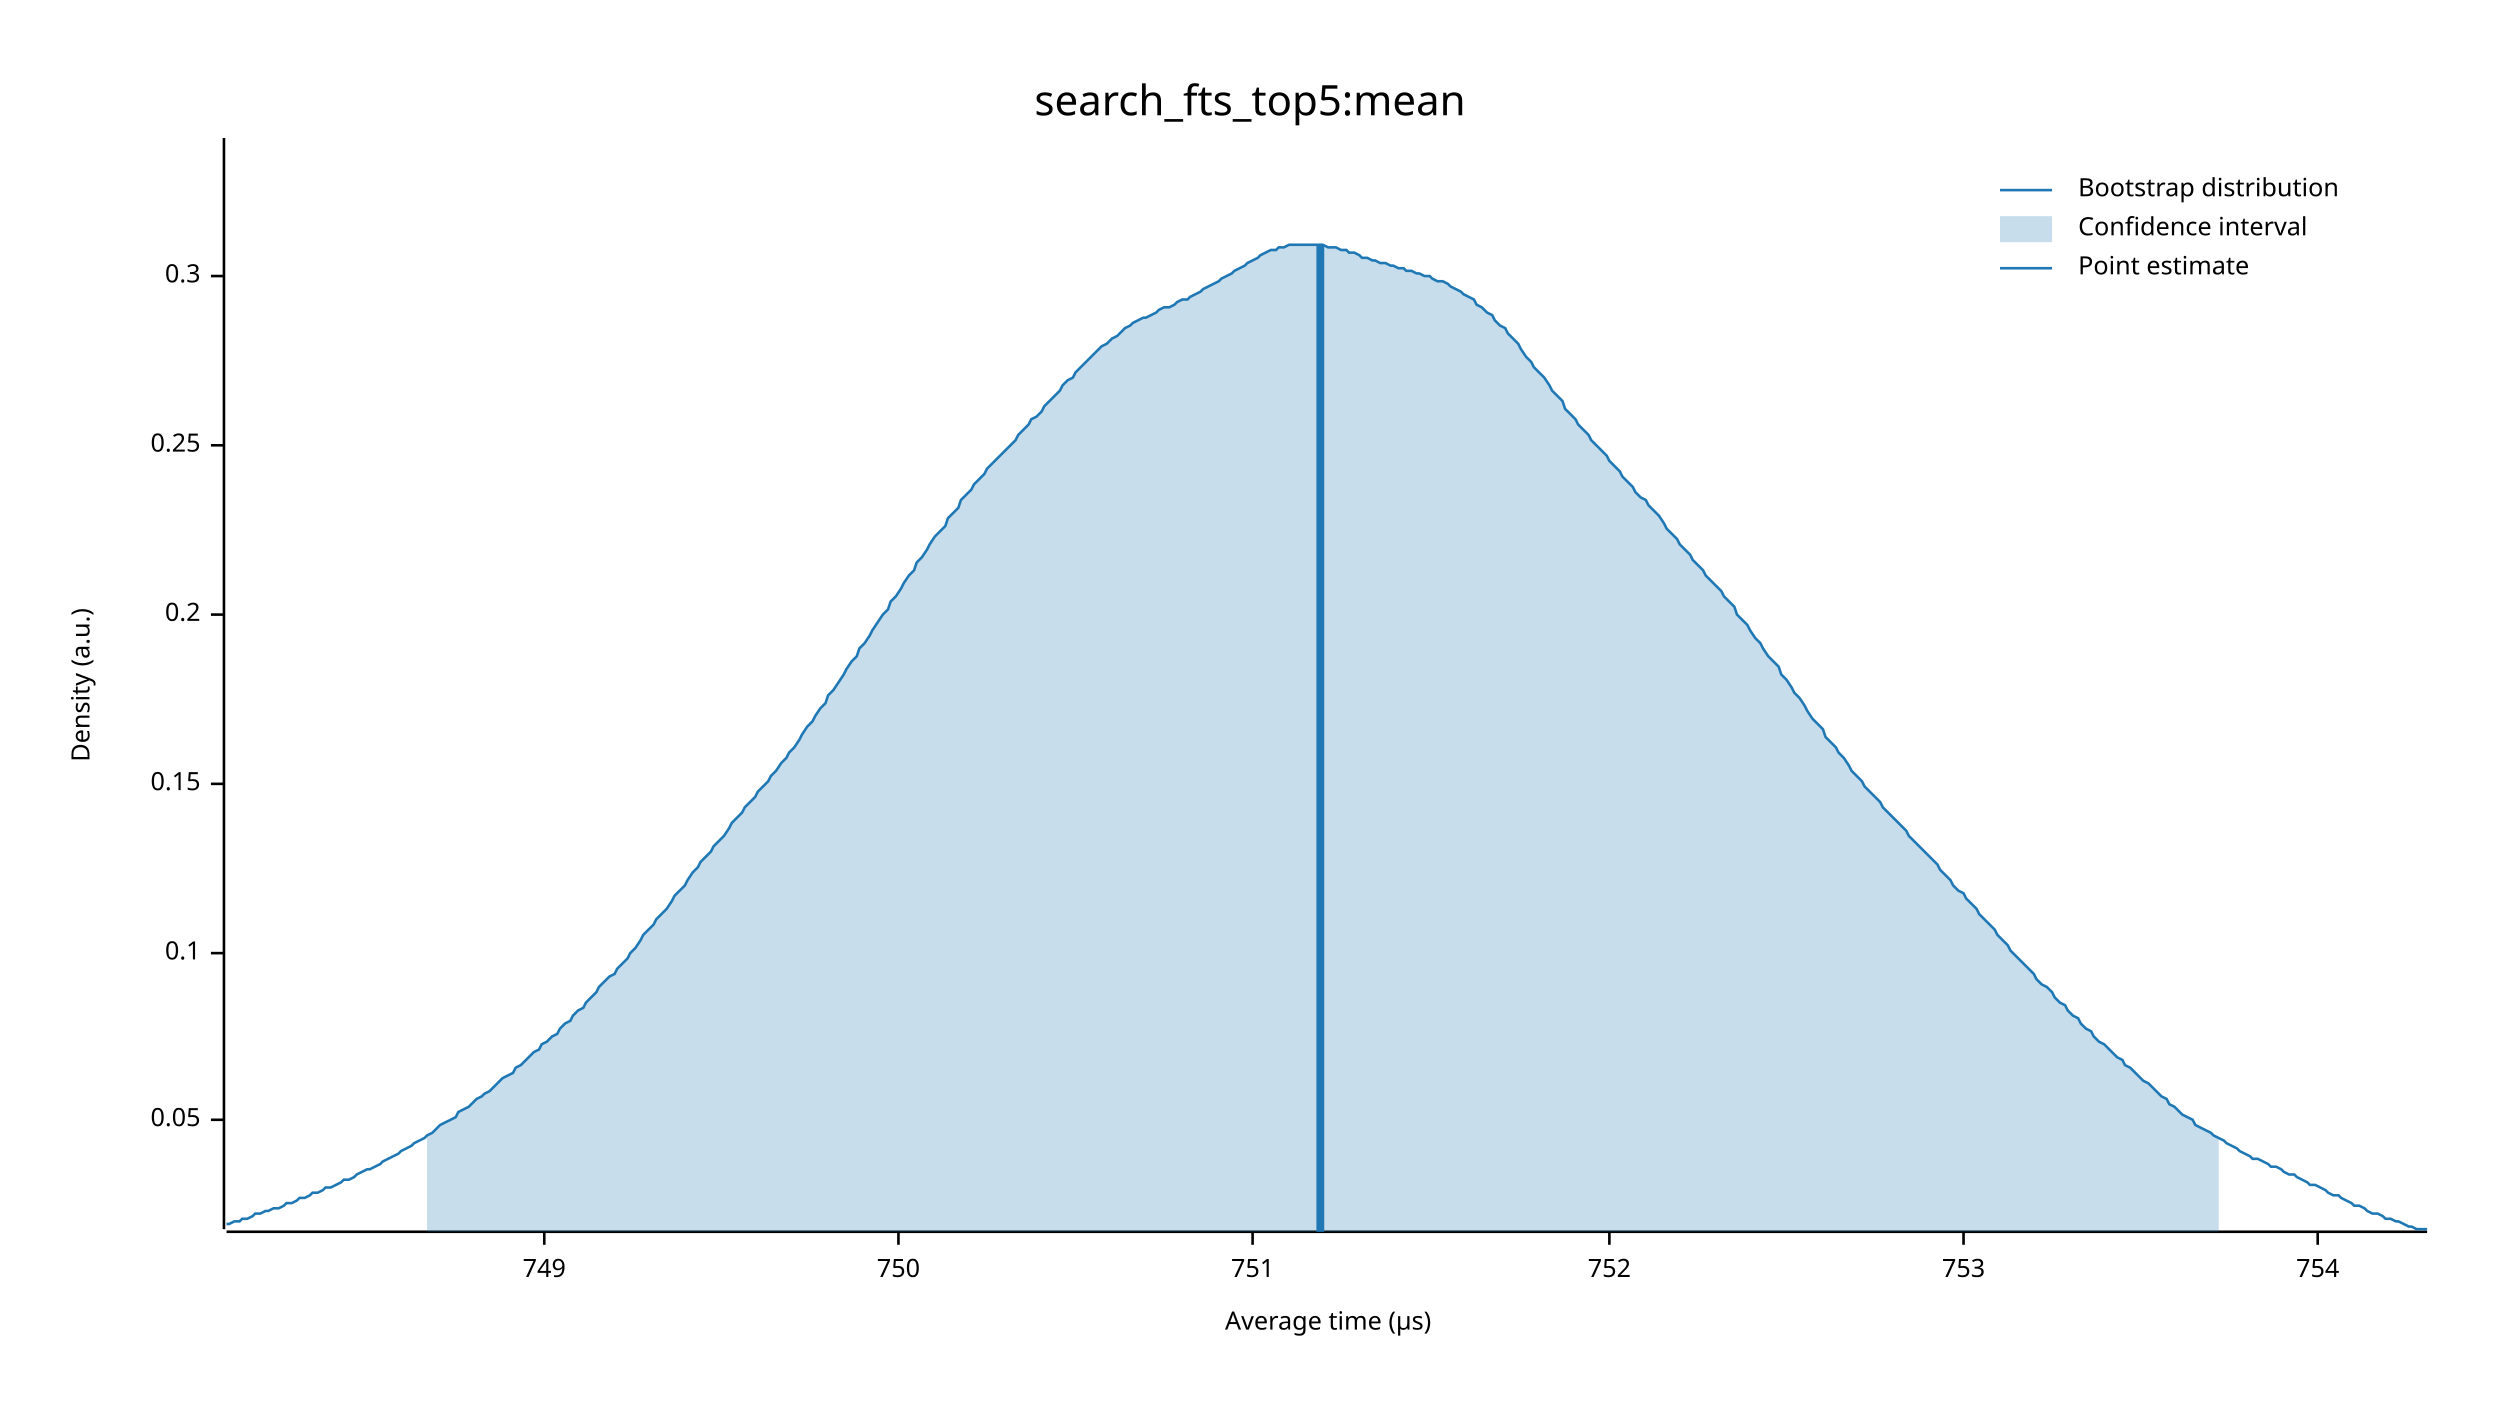
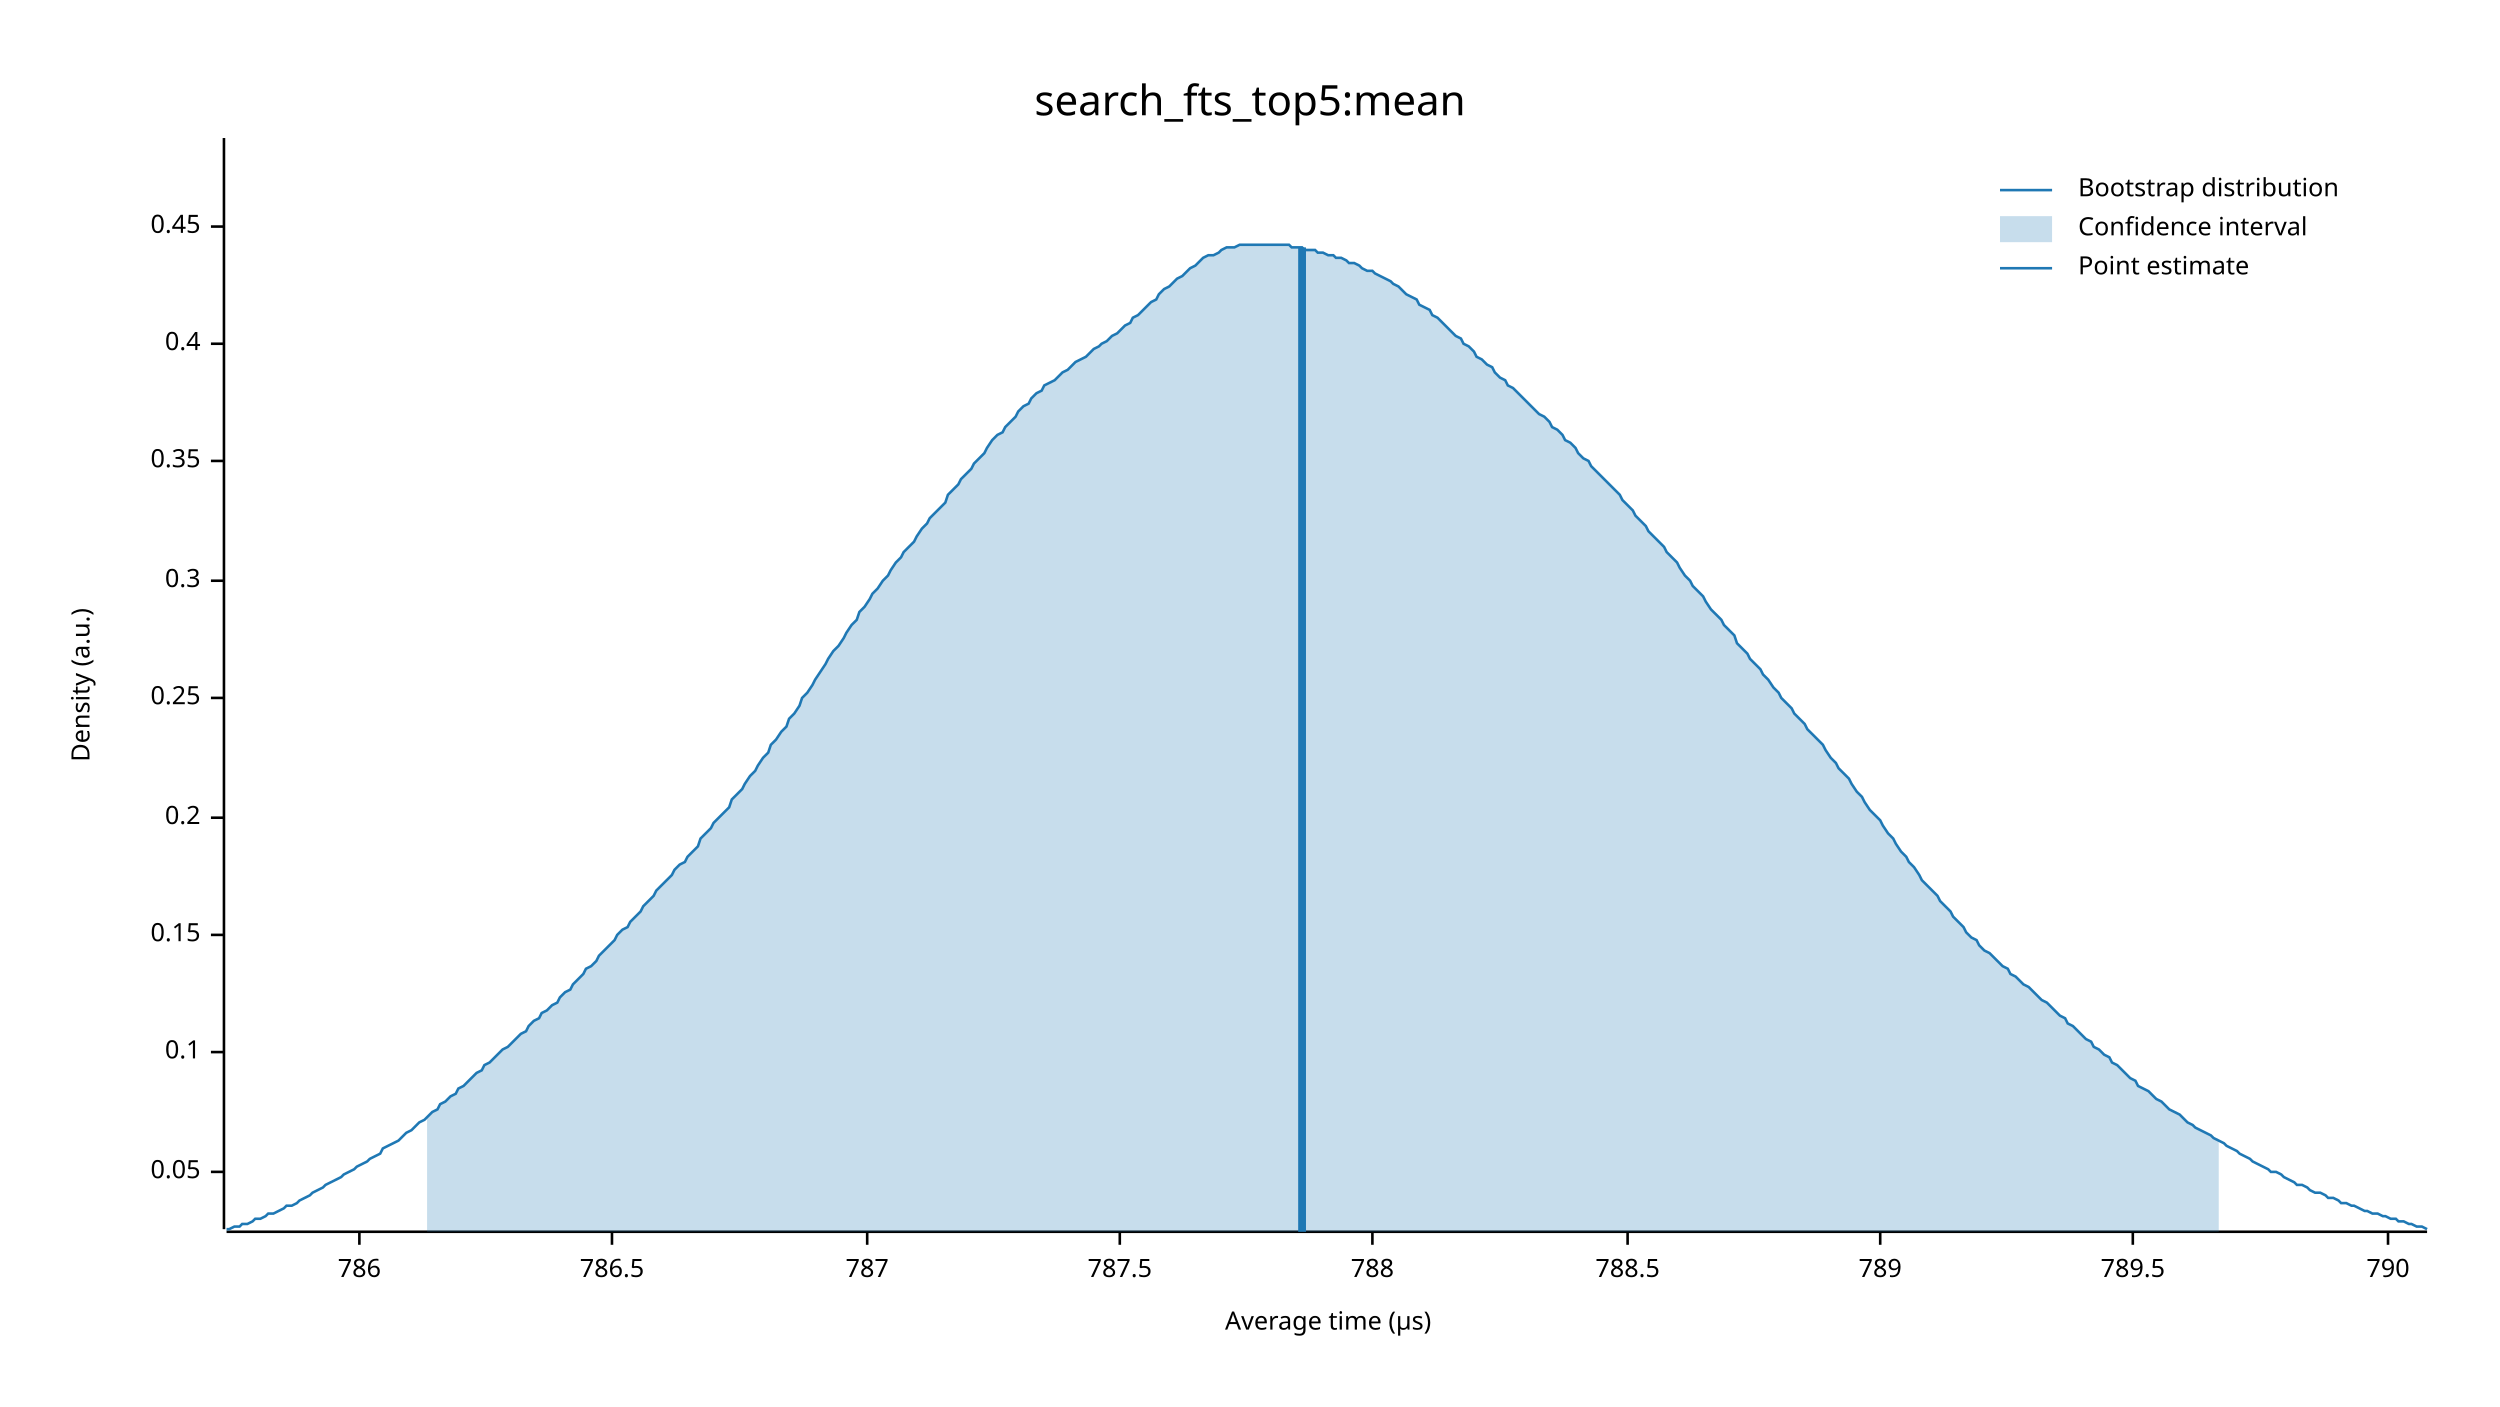
<svg xmlns="http://www.w3.org/2000/svg" width="960" height="540" viewBox="0 0 960 540">
  <text x="480" y="32" dy="0.76em" text-anchor="middle" font-family="sans-serif" font-size="16.129" opacity="1" fill="#000000">
search_fts_top5:mean
</text>
  <text x="27" y="263" dy="0.76em" text-anchor="middle" font-family="sans-serif" font-size="9.677" opacity="1" fill="#000000" transform="rotate(270, 27, 263)">
Density (a.u.)
</text>
  <text x="510" y="513" dy="-0.5ex" text-anchor="middle" font-family="sans-serif" font-size="9.677" opacity="1" fill="#000000">
Average time (µs)
</text>
  <polyline fill="none" opacity="1" stroke="#000000" stroke-width="1" points="86,53 86,472 " />
-   <text x="77" y="430" dy="0.5ex" text-anchor="end" font-family="sans-serif" font-size="9.677" opacity="1" fill="#000000">
+   <text x="77" y="450" dy="0.5ex" text-anchor="end" font-family="sans-serif" font-size="9.677" opacity="1" fill="#000000">
0.05
</text>
-   <polyline fill="none" opacity="1" stroke="#000000" stroke-width="1" points="81,430 86,430 " />
-   <text x="77" y="366" dy="0.5ex" text-anchor="end" font-family="sans-serif" font-size="9.677" opacity="1" fill="#000000">
+   <polyline fill="none" opacity="1" stroke="#000000" stroke-width="1" points="81,450 86,450 " />
+   <text x="77" y="404" dy="0.5ex" text-anchor="end" font-family="sans-serif" font-size="9.677" opacity="1" fill="#000000">
0.1
</text>
-   <polyline fill="none" opacity="1" stroke="#000000" stroke-width="1" points="81,366 86,366 " />
-   <text x="77" y="301" dy="0.5ex" text-anchor="end" font-family="sans-serif" font-size="9.677" opacity="1" fill="#000000">
+   <polyline fill="none" opacity="1" stroke="#000000" stroke-width="1" points="81,404 86,404 " />
+   <text x="77" y="359" dy="0.5ex" text-anchor="end" font-family="sans-serif" font-size="9.677" opacity="1" fill="#000000">
0.15
</text>
-   <polyline fill="none" opacity="1" stroke="#000000" stroke-width="1" points="81,301 86,301 " />
-   <text x="77" y="236" dy="0.5ex" text-anchor="end" font-family="sans-serif" font-size="9.677" opacity="1" fill="#000000">
+   <polyline fill="none" opacity="1" stroke="#000000" stroke-width="1" points="81,359 86,359 " />
+   <text x="77" y="314" dy="0.5ex" text-anchor="end" font-family="sans-serif" font-size="9.677" opacity="1" fill="#000000">
0.2
</text>
-   <polyline fill="none" opacity="1" stroke="#000000" stroke-width="1" points="81,236 86,236 " />
-   <text x="77" y="171" dy="0.5ex" text-anchor="end" font-family="sans-serif" font-size="9.677" opacity="1" fill="#000000">
+   <polyline fill="none" opacity="1" stroke="#000000" stroke-width="1" points="81,314 86,314 " />
+   <text x="77" y="268" dy="0.5ex" text-anchor="end" font-family="sans-serif" font-size="9.677" opacity="1" fill="#000000">
0.25
</text>
-   <polyline fill="none" opacity="1" stroke="#000000" stroke-width="1" points="81,171 86,171 " />
-   <text x="77" y="106" dy="0.5ex" text-anchor="end" font-family="sans-serif" font-size="9.677" opacity="1" fill="#000000">
+   <polyline fill="none" opacity="1" stroke="#000000" stroke-width="1" points="81,268 86,268 " />
+   <text x="77" y="223" dy="0.5ex" text-anchor="end" font-family="sans-serif" font-size="9.677" opacity="1" fill="#000000">
0.3
</text>
-   <polyline fill="none" opacity="1" stroke="#000000" stroke-width="1" points="81,106 86,106 " />
+   <polyline fill="none" opacity="1" stroke="#000000" stroke-width="1" points="81,223 86,223 " />
+   <text x="77" y="177" dy="0.5ex" text-anchor="end" font-family="sans-serif" font-size="9.677" opacity="1" fill="#000000">
+ 0.35
+ </text>
+   <polyline fill="none" opacity="1" stroke="#000000" stroke-width="1" points="81,177 86,177 " />
+   <text x="77" y="132" dy="0.5ex" text-anchor="end" font-family="sans-serif" font-size="9.677" opacity="1" fill="#000000">
+ 0.4
+ </text>
+   <polyline fill="none" opacity="1" stroke="#000000" stroke-width="1" points="81,132 86,132 " />
+   <text x="77" y="87" dy="0.5ex" text-anchor="end" font-family="sans-serif" font-size="9.677" opacity="1" fill="#000000">
+ 0.45
+ </text>
+   <polyline fill="none" opacity="1" stroke="#000000" stroke-width="1" points="81,87 86,87 " />
  <polyline fill="none" opacity="1" stroke="#000000" stroke-width="1" points="87,473 932,473 " />
-   <text x="209" y="483" dy="0.76em" text-anchor="middle" font-family="sans-serif" font-size="9.677" opacity="1" fill="#000000">
- 749
+   <text x="138" y="483" dy="0.76em" text-anchor="middle" font-family="sans-serif" font-size="9.677" opacity="1" fill="#000000">
+ 786
</text>
-   <polyline fill="none" opacity="1" stroke="#000000" stroke-width="1" points="209,473 209,478 " />
-   <text x="345" y="483" dy="0.76em" text-anchor="middle" font-family="sans-serif" font-size="9.677" opacity="1" fill="#000000">
- 750
+   <polyline fill="none" opacity="1" stroke="#000000" stroke-width="1" points="138,473 138,478 " />
+   <text x="235" y="483" dy="0.76em" text-anchor="middle" font-family="sans-serif" font-size="9.677" opacity="1" fill="#000000">
+ 786.5
</text>
-   <polyline fill="none" opacity="1" stroke="#000000" stroke-width="1" points="345,473 345,478 " />
-   <text x="481" y="483" dy="0.76em" text-anchor="middle" font-family="sans-serif" font-size="9.677" opacity="1" fill="#000000">
- 751
+   <polyline fill="none" opacity="1" stroke="#000000" stroke-width="1" points="235,473 235,478 " />
+   <text x="333" y="483" dy="0.76em" text-anchor="middle" font-family="sans-serif" font-size="9.677" opacity="1" fill="#000000">
+ 787
</text>
-   <polyline fill="none" opacity="1" stroke="#000000" stroke-width="1" points="481,473 481,478 " />
-   <text x="618" y="483" dy="0.76em" text-anchor="middle" font-family="sans-serif" font-size="9.677" opacity="1" fill="#000000">
- 752
+   <polyline fill="none" opacity="1" stroke="#000000" stroke-width="1" points="333,473 333,478 " />
+   <text x="430" y="483" dy="0.76em" text-anchor="middle" font-family="sans-serif" font-size="9.677" opacity="1" fill="#000000">
+ 787.5
</text>
-   <polyline fill="none" opacity="1" stroke="#000000" stroke-width="1" points="618,473 618,478 " />
-   <text x="754" y="483" dy="0.76em" text-anchor="middle" font-family="sans-serif" font-size="9.677" opacity="1" fill="#000000">
- 753
+   <polyline fill="none" opacity="1" stroke="#000000" stroke-width="1" points="430,473 430,478 " />
+   <text x="527" y="483" dy="0.76em" text-anchor="middle" font-family="sans-serif" font-size="9.677" opacity="1" fill="#000000">
+ 788
</text>
-   <polyline fill="none" opacity="1" stroke="#000000" stroke-width="1" points="754,473 754,478 " />
-   <text x="890" y="483" dy="0.76em" text-anchor="middle" font-family="sans-serif" font-size="9.677" opacity="1" fill="#000000">
- 754
+   <polyline fill="none" opacity="1" stroke="#000000" stroke-width="1" points="527,473 527,478 " />
+   <text x="625" y="483" dy="0.76em" text-anchor="middle" font-family="sans-serif" font-size="9.677" opacity="1" fill="#000000">
+ 788.5
</text>
-   <polyline fill="none" opacity="1" stroke="#000000" stroke-width="1" points="890,473 890,478 " />
-   <polyline fill="none" opacity="1" stroke="#1F78B4" stroke-width="1" points="87,470 88,470 90,469 92,469 93,468 95,468 97,467 98,466 100,466 102,465 103,465 105,464 107,464 109,463 110,462 112,462 114,461 115,460 117,460 119,459 120,458 122,458 124,457 125,456 127,456 129,455 131,454 132,453 134,453 136,452 137,451 139,450 141,449 142,449 144,448 146,447 147,446 149,445 151,444 153,443 154,442 156,441 158,440 159,439 161,438 163,437 164,436 166,435 168,433 169,432 171,431 173,430 175,429 176,427 178,426 180,425 181,424 183,422 185,421 186,420 188,419 190,417 191,416 193,414 195,413 197,412 198,410 200,409 202,407 203,406 205,404 207,403 208,401 210,400 212,398 214,397 215,395 217,393 219,392 220,390 222,388 224,387 225,385 227,383 229,381 230,379 232,377 234,375 236,374 237,372 239,370 241,368 242,366 244,364 246,361 247,359 249,357 251,355 252,353 254,351 256,349 258,346 259,344 261,342 263,340 264,338 266,335 268,333 269,331 271,329 273,327 274,325 276,323 278,321 280,318 281,316 283,314 285,312 286,310 288,308 290,306 291,304 293,302 295,300 296,298 298,296 300,293 302,291 303,289 305,287 307,284 308,282 310,279 312,277 313,275 315,272 317,270 318,267 320,265 322,262 324,259 325,257 327,254 329,252 330,249 332,247 334,244 335,242 337,239 339,236 341,234 342,231 344,229 346,226 347,224 349,221 351,219 352,216 354,214 356,211 357,209 359,206 361,204 363,202 364,199 366,197 368,195 369,192 371,190 373,188 374,186 376,184 378,182 379,180 381,178 383,176 385,174 386,173 388,171 390,169 391,167 393,165 395,163 396,161 398,160 400,158 401,156 403,154 405,152 407,150 408,148 410,146 412,145 413,143 415,141 417,139 418,138 420,136 422,134 423,133 425,132 427,130 429,129 430,128 432,126 434,125 435,124 437,123 439,122 440,122 442,121 444,120 445,119 447,118 449,118 451,117 452,116 454,115 456,115 457,114 459,113 461,112 462,111 464,110 466,109 468,108 469,107 471,106 473,105 474,104 476,103 478,102 479,101 481,100 483,99 484,98 486,97 488,96 490,96 491,95 493,95 495,94 496,94 498,94 500,94 501,94 503,94 505,94 506,94 508,94 510,95 512,95 513,95 515,96 517,96 518,97 520,97 522,98 523,99 525,99 527,100 528,100 530,101 532,101 534,102 535,102 537,103 539,103 540,104 542,104 544,105 545,105 547,106 549,106 550,107 552,108 554,108 556,109 557,110 559,111 561,112 562,113 564,114 566,115 567,117 569,118 571,120 573,121 574,123 576,125 578,126 579,128 581,130 583,132 584,134 586,137 588,139 589,141 591,143 593,145 595,148 596,150 598,152 600,154 601,157 603,159 605,161 606,163 608,165 610,167 611,169 613,171 615,173 617,175 618,177 620,179 622,181 623,183 625,185 627,187 628,189 630,191 632,192 633,194 635,196 637,198 639,201 640,203 642,205 644,207 645,209 647,211 649,213 650,215 652,217 654,219 655,221 657,223 659,225 661,227 662,229 664,231 666,233 667,236 669,238 671,240 672,242 674,245 676,247 677,249 679,252 681,254 683,256 684,259 686,261 688,264 689,266 691,268 693,271 694,273 696,276 698,278 700,280 701,283 703,285 705,287 706,289 708,291 710,294 711,296 713,298 715,300 716,302 718,304 720,306 722,308 723,310 725,312 727,314 728,315 730,317 732,319 733,321 735,323 737,325 738,326 740,328 742,330 744,332 745,334 747,336 749,338 750,340 752,342 754,343 755,345 757,347 759,349 760,351 762,353 764,355 766,357 767,359 769,361 771,363 772,365 774,367 776,369 777,370 779,372 781,374 782,376 784,378 786,379 788,381 789,383 791,385 793,386 794,388 796,390 798,391 799,393 801,395 803,396 804,398 806,400 808,401 810,403 811,404 813,406 815,407 816,409 818,410 820,412 821,413 823,415 825,416 827,418 828,419 830,421 832,422 833,424 835,425 837,427 838,428 840,429 842,430 843,432 845,433 847,434 849,435 850,436 852,437 854,438 855,439 857,440 859,441 860,442 862,443 864,444 865,445 867,445 869,446 871,447 872,448 874,448 876,449 877,450 879,451 881,451 882,452 884,453 886,454 887,455 889,455 891,456 893,457 894,458 896,459 898,459 899,460 901,461 903,462 904,463 906,463 908,464 909,465 911,466 913,466 915,467 916,468 918,468 920,469 921,469 923,470 925,471 926,471 928,472 930,472 932,472 " />
-   <polygon opacity="0.25" fill="#1F78B4" points="164,436 166,435 168,433 169,432 171,431 173,430 175,429 176,427 178,426 180,425 181,424 183,422 185,421 186,420 188,419 190,417 191,416 193,414 195,413 197,412 198,410 200,409 202,407 203,406 205,404 207,403 208,401 210,400 212,398 214,397 215,395 217,393 219,392 220,390 222,388 224,387 225,385 227,383 229,381 230,379 232,377 234,375 236,374 237,372 239,370 241,368 242,366 244,364 246,361 247,359 249,357 251,355 252,353 254,351 256,349 258,346 259,344 261,342 263,340 264,338 266,335 268,333 269,331 271,329 273,327 274,325 276,323 278,321 280,318 281,316 283,314 285,312 286,310 288,308 290,306 291,304 293,302 295,300 296,298 298,296 300,293 302,291 303,289 305,287 307,284 308,282 310,279 312,277 313,275 315,272 317,270 318,267 320,265 322,262 324,259 325,257 327,254 329,252 330,249 332,247 334,244 335,242 337,239 339,236 341,234 342,231 344,229 346,226 347,224 349,221 351,219 352,216 354,214 356,211 357,209 359,206 361,204 363,202 364,199 366,197 368,195 369,192 371,190 373,188 374,186 376,184 378,182 379,180 381,178 383,176 385,174 386,173 388,171 390,169 391,167 393,165 395,163 396,161 398,160 400,158 401,156 403,154 405,152 407,150 408,148 410,146 412,145 413,143 415,141 417,139 418,138 420,136 422,134 423,133 425,132 427,130 429,129 430,128 432,126 434,125 435,124 437,123 439,122 440,122 442,121 444,120 445,119 447,118 449,118 451,117 452,116 454,115 456,115 457,114 459,113 461,112 462,111 464,110 466,109 468,108 469,107 471,106 473,105 474,104 476,103 478,102 479,101 481,100 483,99 484,98 486,97 488,96 490,96 491,95 493,95 495,94 496,94 498,94 500,94 501,94 503,94 505,94 506,94 508,94 510,95 512,95 513,95 515,96 517,96 518,97 520,97 522,98 523,99 525,99 527,100 528,100 530,101 532,101 534,102 535,102 537,103 539,103 540,104 542,104 544,105 545,105 547,106 549,106 550,107 552,108 554,108 556,109 557,110 559,111 561,112 562,113 564,114 566,115 567,117 569,118 571,120 573,121 574,123 576,125 578,126 579,128 581,130 583,132 584,134 586,137 588,139 589,141 591,143 593,145 595,148 596,150 598,152 600,154 601,157 603,159 605,161 606,163 608,165 610,167 611,169 613,171 615,173 617,175 618,177 620,179 622,181 623,183 625,185 627,187 628,189 630,191 632,192 633,194 635,196 637,198 639,201 640,203 642,205 644,207 645,209 647,211 649,213 650,215 652,217 654,219 655,221 657,223 659,225 661,227 662,229 664,231 666,233 667,236 669,238 671,240 672,242 674,245 676,247 677,249 679,252 681,254 683,256 684,259 686,261 688,264 689,266 691,268 693,271 694,273 696,276 698,278 700,280 701,283 703,285 705,287 706,289 708,291 710,294 711,296 713,298 715,300 716,302 718,304 720,306 722,308 723,310 725,312 727,314 728,315 730,317 732,319 733,321 735,323 737,325 738,326 740,328 742,330 744,332 745,334 747,336 749,338 750,340 752,342 754,343 755,345 757,347 759,349 760,351 762,353 764,355 766,357 767,359 769,361 771,363 772,365 774,367 776,369 777,370 779,372 781,374 782,376 784,378 786,379 788,381 789,383 791,385 793,386 794,388 796,390 798,391 799,393 801,395 803,396 804,398 806,400 808,401 810,403 811,404 813,406 815,407 816,409 818,410 820,412 821,413 823,415 825,416 827,418 828,419 830,421 832,422 833,424 835,425 837,427 838,428 840,429 842,430 843,432 845,433 847,434 849,435 850,436 852,437 852,473 164,473 " />
-   <polyline fill="none" opacity="1" stroke="#1F78B4" stroke-width="3" points="507,473 507,94 " />
+   <polyline fill="none" opacity="1" stroke="#000000" stroke-width="1" points="625,473 625,478 " />
+   <text x="722" y="483" dy="0.76em" text-anchor="middle" font-family="sans-serif" font-size="9.677" opacity="1" fill="#000000">
+ 789
+ </text>
+   <polyline fill="none" opacity="1" stroke="#000000" stroke-width="1" points="722,473 722,478 " />
+   <text x="819" y="483" dy="0.76em" text-anchor="middle" font-family="sans-serif" font-size="9.677" opacity="1" fill="#000000">
+ 789.5
+ </text>
+   <polyline fill="none" opacity="1" stroke="#000000" stroke-width="1" points="819,473 819,478 " />
+   <text x="917" y="483" dy="0.76em" text-anchor="middle" font-family="sans-serif" font-size="9.677" opacity="1" fill="#000000">
+ 790
+ </text>
+   <polyline fill="none" opacity="1" stroke="#000000" stroke-width="1" points="917,473 917,478 " />
+   <polyline fill="none" opacity="1" stroke="#1F78B4" stroke-width="1" points="87,472 88,472 90,471 92,471 93,470 95,470 97,469 98,468 100,468 102,467 103,466 105,466 107,465 109,464 110,463 112,463 114,462 115,461 117,460 119,459 120,458 122,457 124,456 125,455 127,454 129,453 131,452 132,451 134,450 136,449 137,448 139,447 141,446 142,445 144,444 146,443 147,441 149,440 151,439 153,438 154,437 156,435 158,434 159,433 161,431 163,430 164,429 166,427 168,426 169,424 171,423 173,421 175,420 176,418 178,417 180,415 181,414 183,412 185,411 186,409 188,408 190,406 191,405 193,403 195,402 197,400 198,399 200,397 202,396 203,394 205,392 207,391 208,389 210,388 212,386 214,385 215,383 217,381 219,380 220,378 222,376 224,374 225,372 227,371 229,369 230,367 232,365 234,363 236,361 237,359 239,357 241,356 242,354 244,352 246,350 247,348 249,346 251,344 252,342 254,340 256,338 258,336 259,334 261,332 263,331 264,329 266,327 268,325 269,322 271,320 273,318 274,316 276,314 278,312 280,310 281,307 283,305 285,303 286,301 288,298 290,296 291,294 293,291 295,289 296,286 298,284 300,281 302,279 303,276 305,274 307,271 308,268 310,266 312,263 313,261 315,258 317,255 318,253 320,250 322,248 324,245 325,243 327,240 329,238 330,235 332,233 334,230 335,228 337,226 339,223 341,221 342,219 344,216 346,214 347,212 349,210 351,208 352,206 354,203 356,201 357,199 359,197 361,195 363,193 364,190 366,188 368,186 369,184 371,182 373,180 374,178 376,176 378,174 379,172 381,169 383,167 385,166 386,164 388,162 390,160 391,158 393,156 395,155 396,153 398,151 400,150 401,148 403,147 405,146 407,144 408,143 410,142 412,140 413,139 415,138 417,137 418,136 420,134 422,133 423,132 425,131 427,129 429,128 430,127 432,125 434,124 435,122 437,121 439,119 440,118 442,116 444,115 445,113 447,111 449,110 451,108 452,107 454,106 456,104 457,103 459,102 461,100 462,99 464,98 466,98 468,97 469,96 471,95 473,95 474,95 476,94 478,94 479,94 481,94 483,94 484,94 486,94 488,94 490,94 491,94 493,94 495,94 496,95 498,95 500,95 501,96 503,96 505,96 506,97 508,97 510,98 512,98 513,99 515,99 517,100 518,101 520,101 522,102 523,103 525,104 527,104 528,105 530,106 532,107 534,108 535,109 537,110 539,112 540,113 542,114 544,115 545,117 547,118 549,119 550,121 552,122 554,124 556,126 557,127 559,129 561,130 562,132 564,133 566,135 567,137 569,138 571,140 573,141 574,143 576,145 578,146 579,148 581,149 583,151 584,152 586,154 588,156 589,157 591,159 593,160 595,162 596,164 598,165 600,167 601,169 603,170 605,172 606,174 608,176 610,177 611,179 613,181 615,183 617,185 618,186 620,188 622,190 623,192 625,194 627,196 628,198 630,200 632,202 633,204 635,206 637,208 639,210 640,212 642,214 644,216 645,218 647,221 649,223 650,225 652,227 654,229 655,231 657,234 659,236 661,238 662,240 664,242 666,244 667,247 669,249 671,251 672,253 674,255 676,257 677,259 679,261 681,264 683,266 684,268 686,270 688,272 689,274 691,276 693,278 694,280 696,282 698,284 700,286 701,288 703,291 705,293 706,295 708,297 710,299 711,301 713,304 715,306 716,308 718,311 720,313 722,315 723,317 725,320 727,322 728,324 730,327 732,329 733,331 735,333 737,336 738,338 740,340 742,342 744,344 745,346 747,348 749,350 750,352 752,354 754,356 755,358 757,360 759,361 760,363 762,365 764,366 766,368 767,369 769,371 771,372 772,374 774,375 776,377 777,378 779,379 781,381 782,382 784,384 786,385 788,387 789,388 791,390 793,391 794,393 796,394 798,396 799,397 801,399 803,400 804,402 806,403 808,405 810,406 811,408 813,409 815,411 816,412 818,414 820,415 821,417 823,418 825,419 827,421 828,422 830,423 832,425 833,426 835,427 837,428 838,429 840,431 842,432 843,433 845,434 847,435 849,436 850,437 852,438 854,439 855,440 857,441 859,442 860,443 862,444 864,445 865,446 867,447 869,448 871,449 872,450 874,450 876,451 877,452 879,453 881,454 882,455 884,455 886,456 887,457 889,458 891,458 893,459 894,460 896,460 898,461 899,462 901,462 903,463 904,463 906,464 908,465 909,465 911,466 913,466 915,467 916,467 918,468 920,468 921,469 923,469 925,470 926,470 928,471 930,471 932,472 " />
+   <polygon opacity="0.25" fill="#1F78B4" points="164,429 166,427 168,426 169,424 171,423 173,421 175,420 176,418 178,417 180,415 181,414 183,412 185,411 186,409 188,408 190,406 191,405 193,403 195,402 197,400 198,399 200,397 202,396 203,394 205,392 207,391 208,389 210,388 212,386 214,385 215,383 217,381 219,380 220,378 222,376 224,374 225,372 227,371 229,369 230,367 232,365 234,363 236,361 237,359 239,357 241,356 242,354 244,352 246,350 247,348 249,346 251,344 252,342 254,340 256,338 258,336 259,334 261,332 263,331 264,329 266,327 268,325 269,322 271,320 273,318 274,316 276,314 278,312 280,310 281,307 283,305 285,303 286,301 288,298 290,296 291,294 293,291 295,289 296,286 298,284 300,281 302,279 303,276 305,274 307,271 308,268 310,266 312,263 313,261 315,258 317,255 318,253 320,250 322,248 324,245 325,243 327,240 329,238 330,235 332,233 334,230 335,228 337,226 339,223 341,221 342,219 344,216 346,214 347,212 349,210 351,208 352,206 354,203 356,201 357,199 359,197 361,195 363,193 364,190 366,188 368,186 369,184 371,182 373,180 374,178 376,176 378,174 379,172 381,169 383,167 385,166 386,164 388,162 390,160 391,158 393,156 395,155 396,153 398,151 400,150 401,148 403,147 405,146 407,144 408,143 410,142 412,140 413,139 415,138 417,137 418,136 420,134 422,133 423,132 425,131 427,129 429,128 430,127 432,125 434,124 435,122 437,121 439,119 440,118 442,116 444,115 445,113 447,111 449,110 451,108 452,107 454,106 456,104 457,103 459,102 461,100 462,99 464,98 466,98 468,97 469,96 471,95 473,95 474,95 476,94 478,94 479,94 481,94 483,94 484,94 486,94 488,94 490,94 491,94 493,94 495,94 496,95 498,95 500,95 501,96 503,96 505,96 506,97 508,97 510,98 512,98 513,99 515,99 517,100 518,101 520,101 522,102 523,103 525,104 527,104 528,105 530,106 532,107 534,108 535,109 537,110 539,112 540,113 542,114 544,115 545,117 547,118 549,119 550,121 552,122 554,124 556,126 557,127 559,129 561,130 562,132 564,133 566,135 567,137 569,138 571,140 573,141 574,143 576,145 578,146 579,148 581,149 583,151 584,152 586,154 588,156 589,157 591,159 593,160 595,162 596,164 598,165 600,167 601,169 603,170 605,172 606,174 608,176 610,177 611,179 613,181 615,183 617,185 618,186 620,188 622,190 623,192 625,194 627,196 628,198 630,200 632,202 633,204 635,206 637,208 639,210 640,212 642,214 644,216 645,218 647,221 649,223 650,225 652,227 654,229 655,231 657,234 659,236 661,238 662,240 664,242 666,244 667,247 669,249 671,251 672,253 674,255 676,257 677,259 679,261 681,264 683,266 684,268 686,270 688,272 689,274 691,276 693,278 694,280 696,282 698,284 700,286 701,288 703,291 705,293 706,295 708,297 710,299 711,301 713,304 715,306 716,308 718,311 720,313 722,315 723,317 725,320 727,322 728,324 730,327 732,329 733,331 735,333 737,336 738,338 740,340 742,342 744,344 745,346 747,348 749,350 750,352 752,354 754,356 755,358 757,360 759,361 760,363 762,365 764,366 766,368 767,369 769,371 771,372 772,374 774,375 776,377 777,378 779,379 781,381 782,382 784,384 786,385 788,387 789,388 791,390 793,391 794,393 796,394 798,396 799,397 801,399 803,400 804,402 806,403 808,405 810,406 811,408 813,409 815,411 816,412 818,414 820,415 821,417 823,418 825,419 827,421 828,422 830,423 832,425 833,426 835,427 837,428 838,429 840,431 842,432 843,433 845,434 847,435 849,436 850,437 852,438 852,473 164,473 " />
+   <polyline fill="none" opacity="1" stroke="#1F78B4" stroke-width="3" points="500,473 500,95 " />
  <text x="798" y="68" dy="0.76em" text-anchor="start" font-family="sans-serif" font-size="9.677" opacity="1" fill="#000000">
Bootstrap distribution
</text>
  <text x="798" y="83" dy="0.76em" text-anchor="start" font-family="sans-serif" font-size="9.677" opacity="1" fill="#000000">
Confidence interval
</text>
  <text x="798" y="98" dy="0.76em" text-anchor="start" font-family="sans-serif" font-size="9.677" opacity="1" fill="#000000">
Point estimate
</text>
  <polyline fill="none" opacity="1" stroke="#1F78B4" stroke-width="1" points="768,73 788,73 " />
  <rect x="768" y="83" width="20" height="10" opacity="0.25" fill="#1F78B4" stroke="none" />
  <polyline fill="none" opacity="1" stroke="#1F78B4" stroke-width="1" points="768,103 788,103 " />
</svg>
